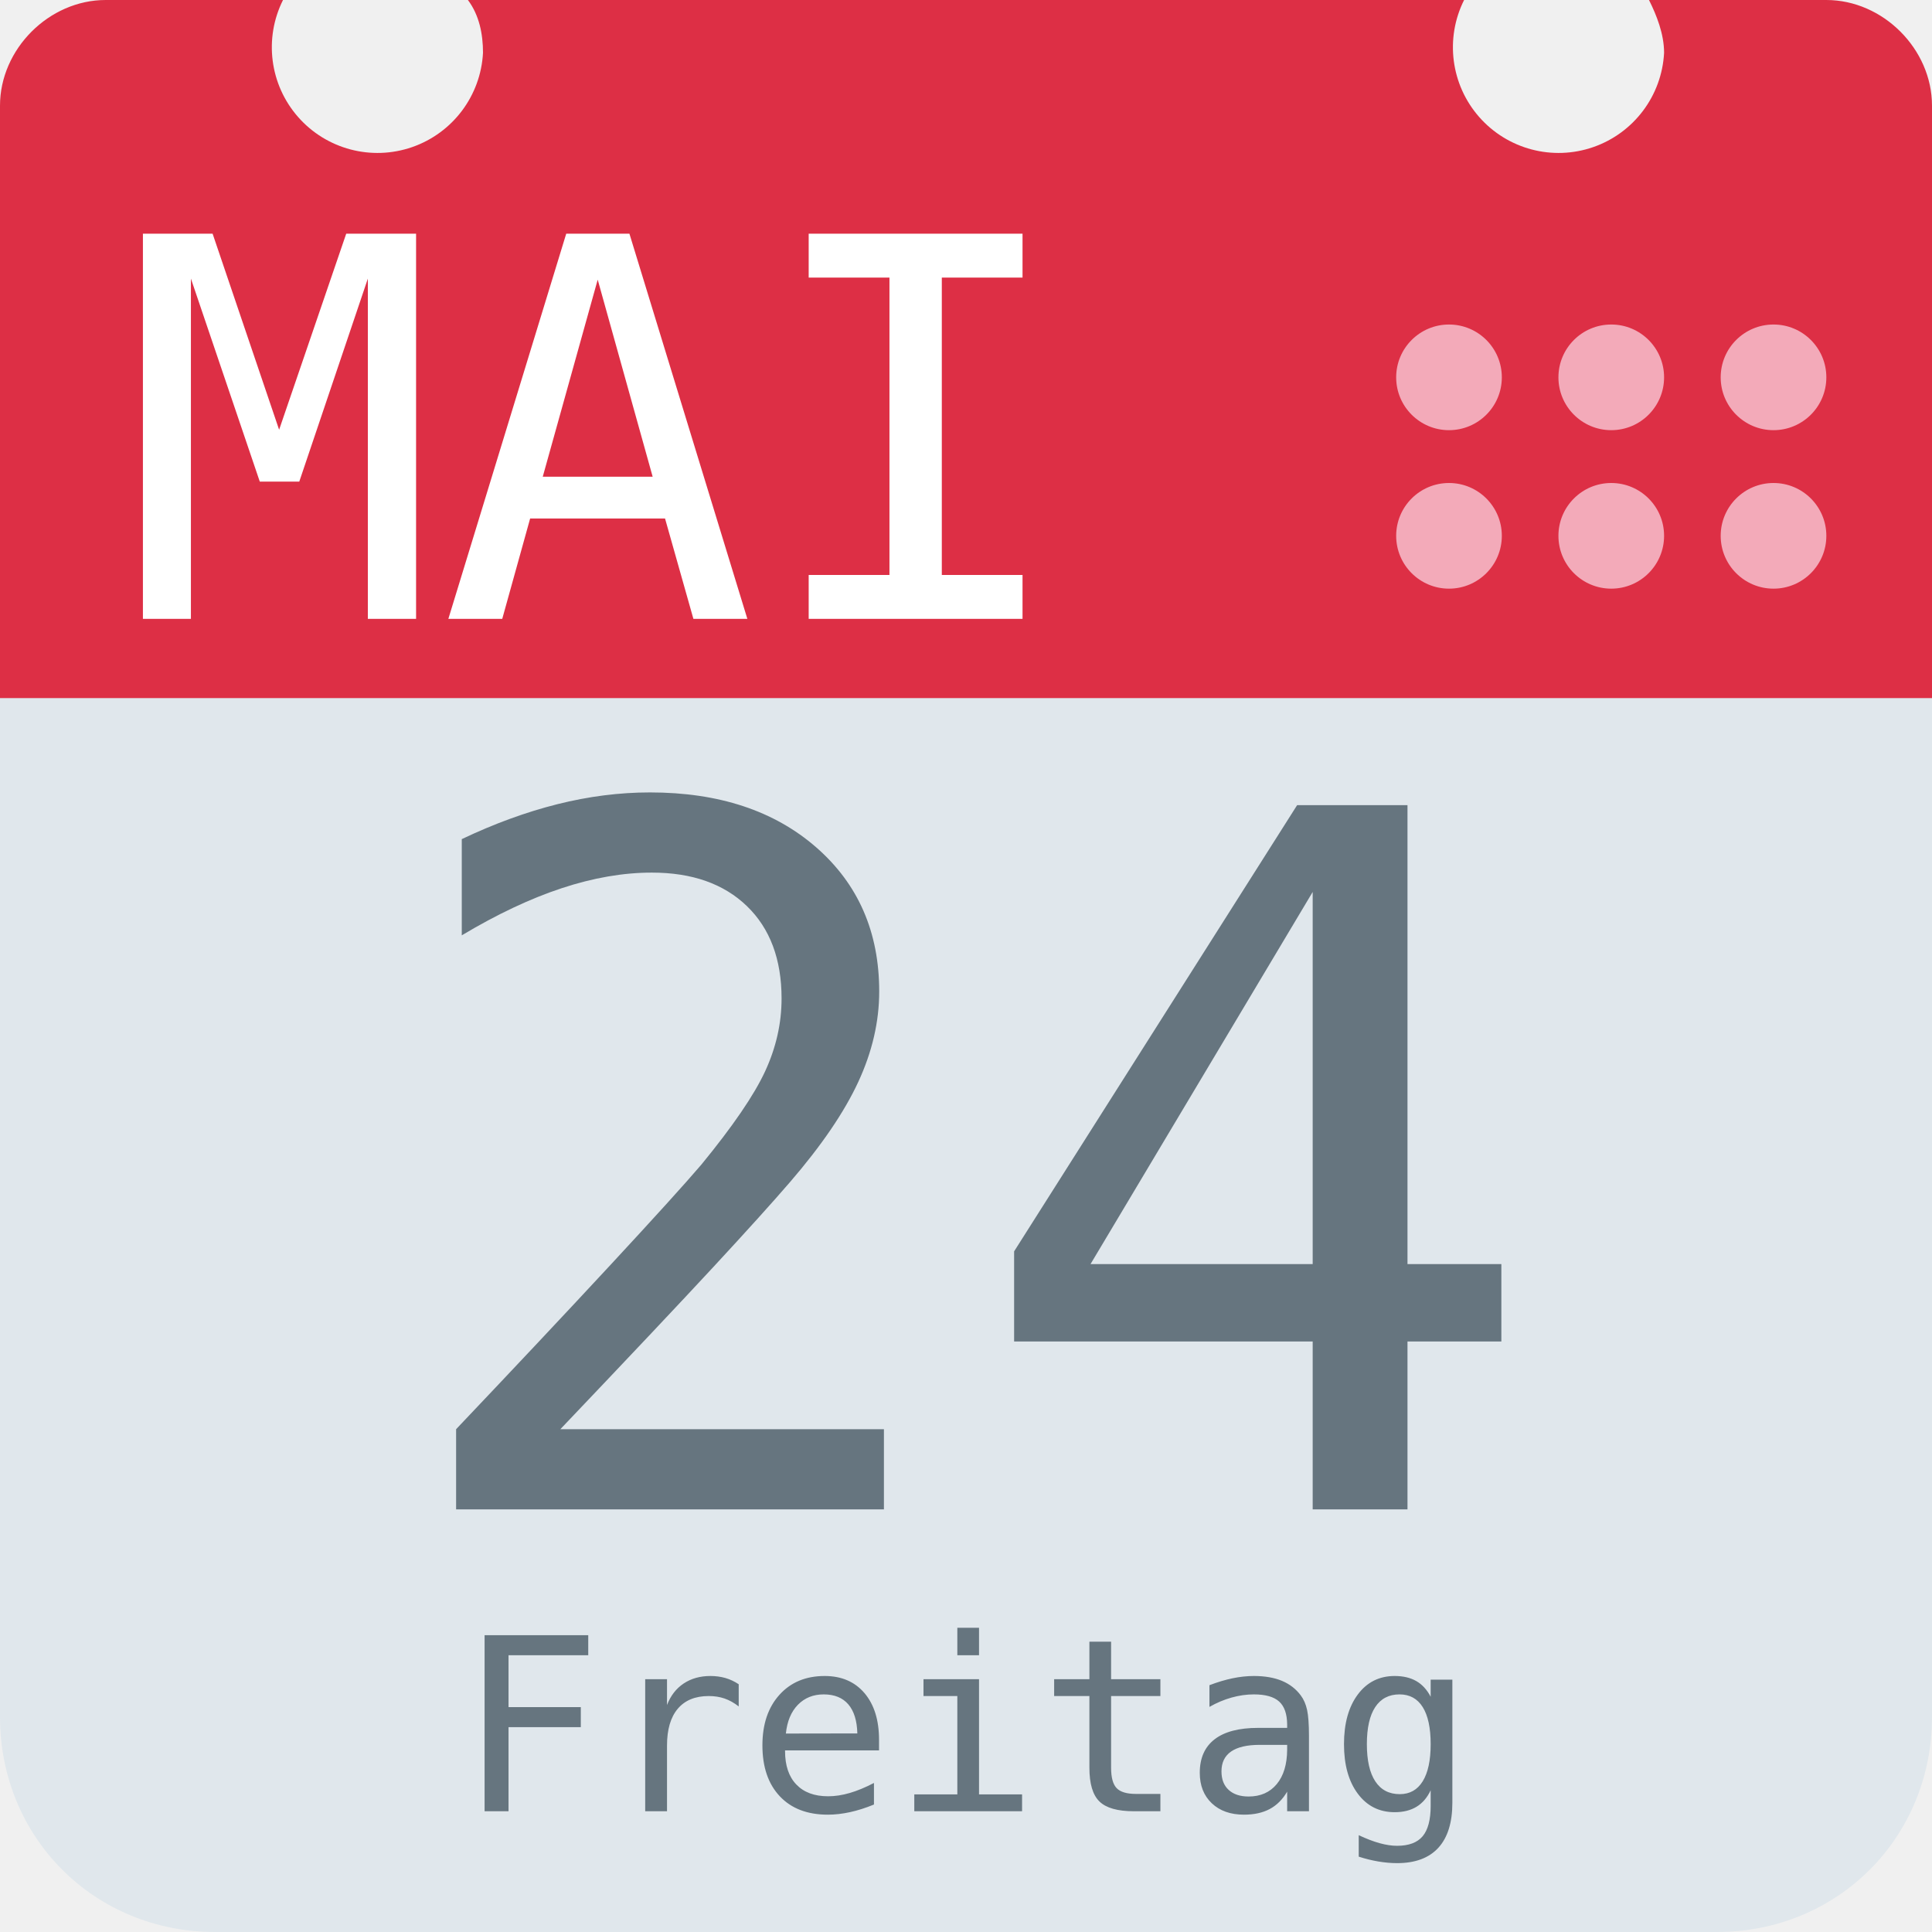
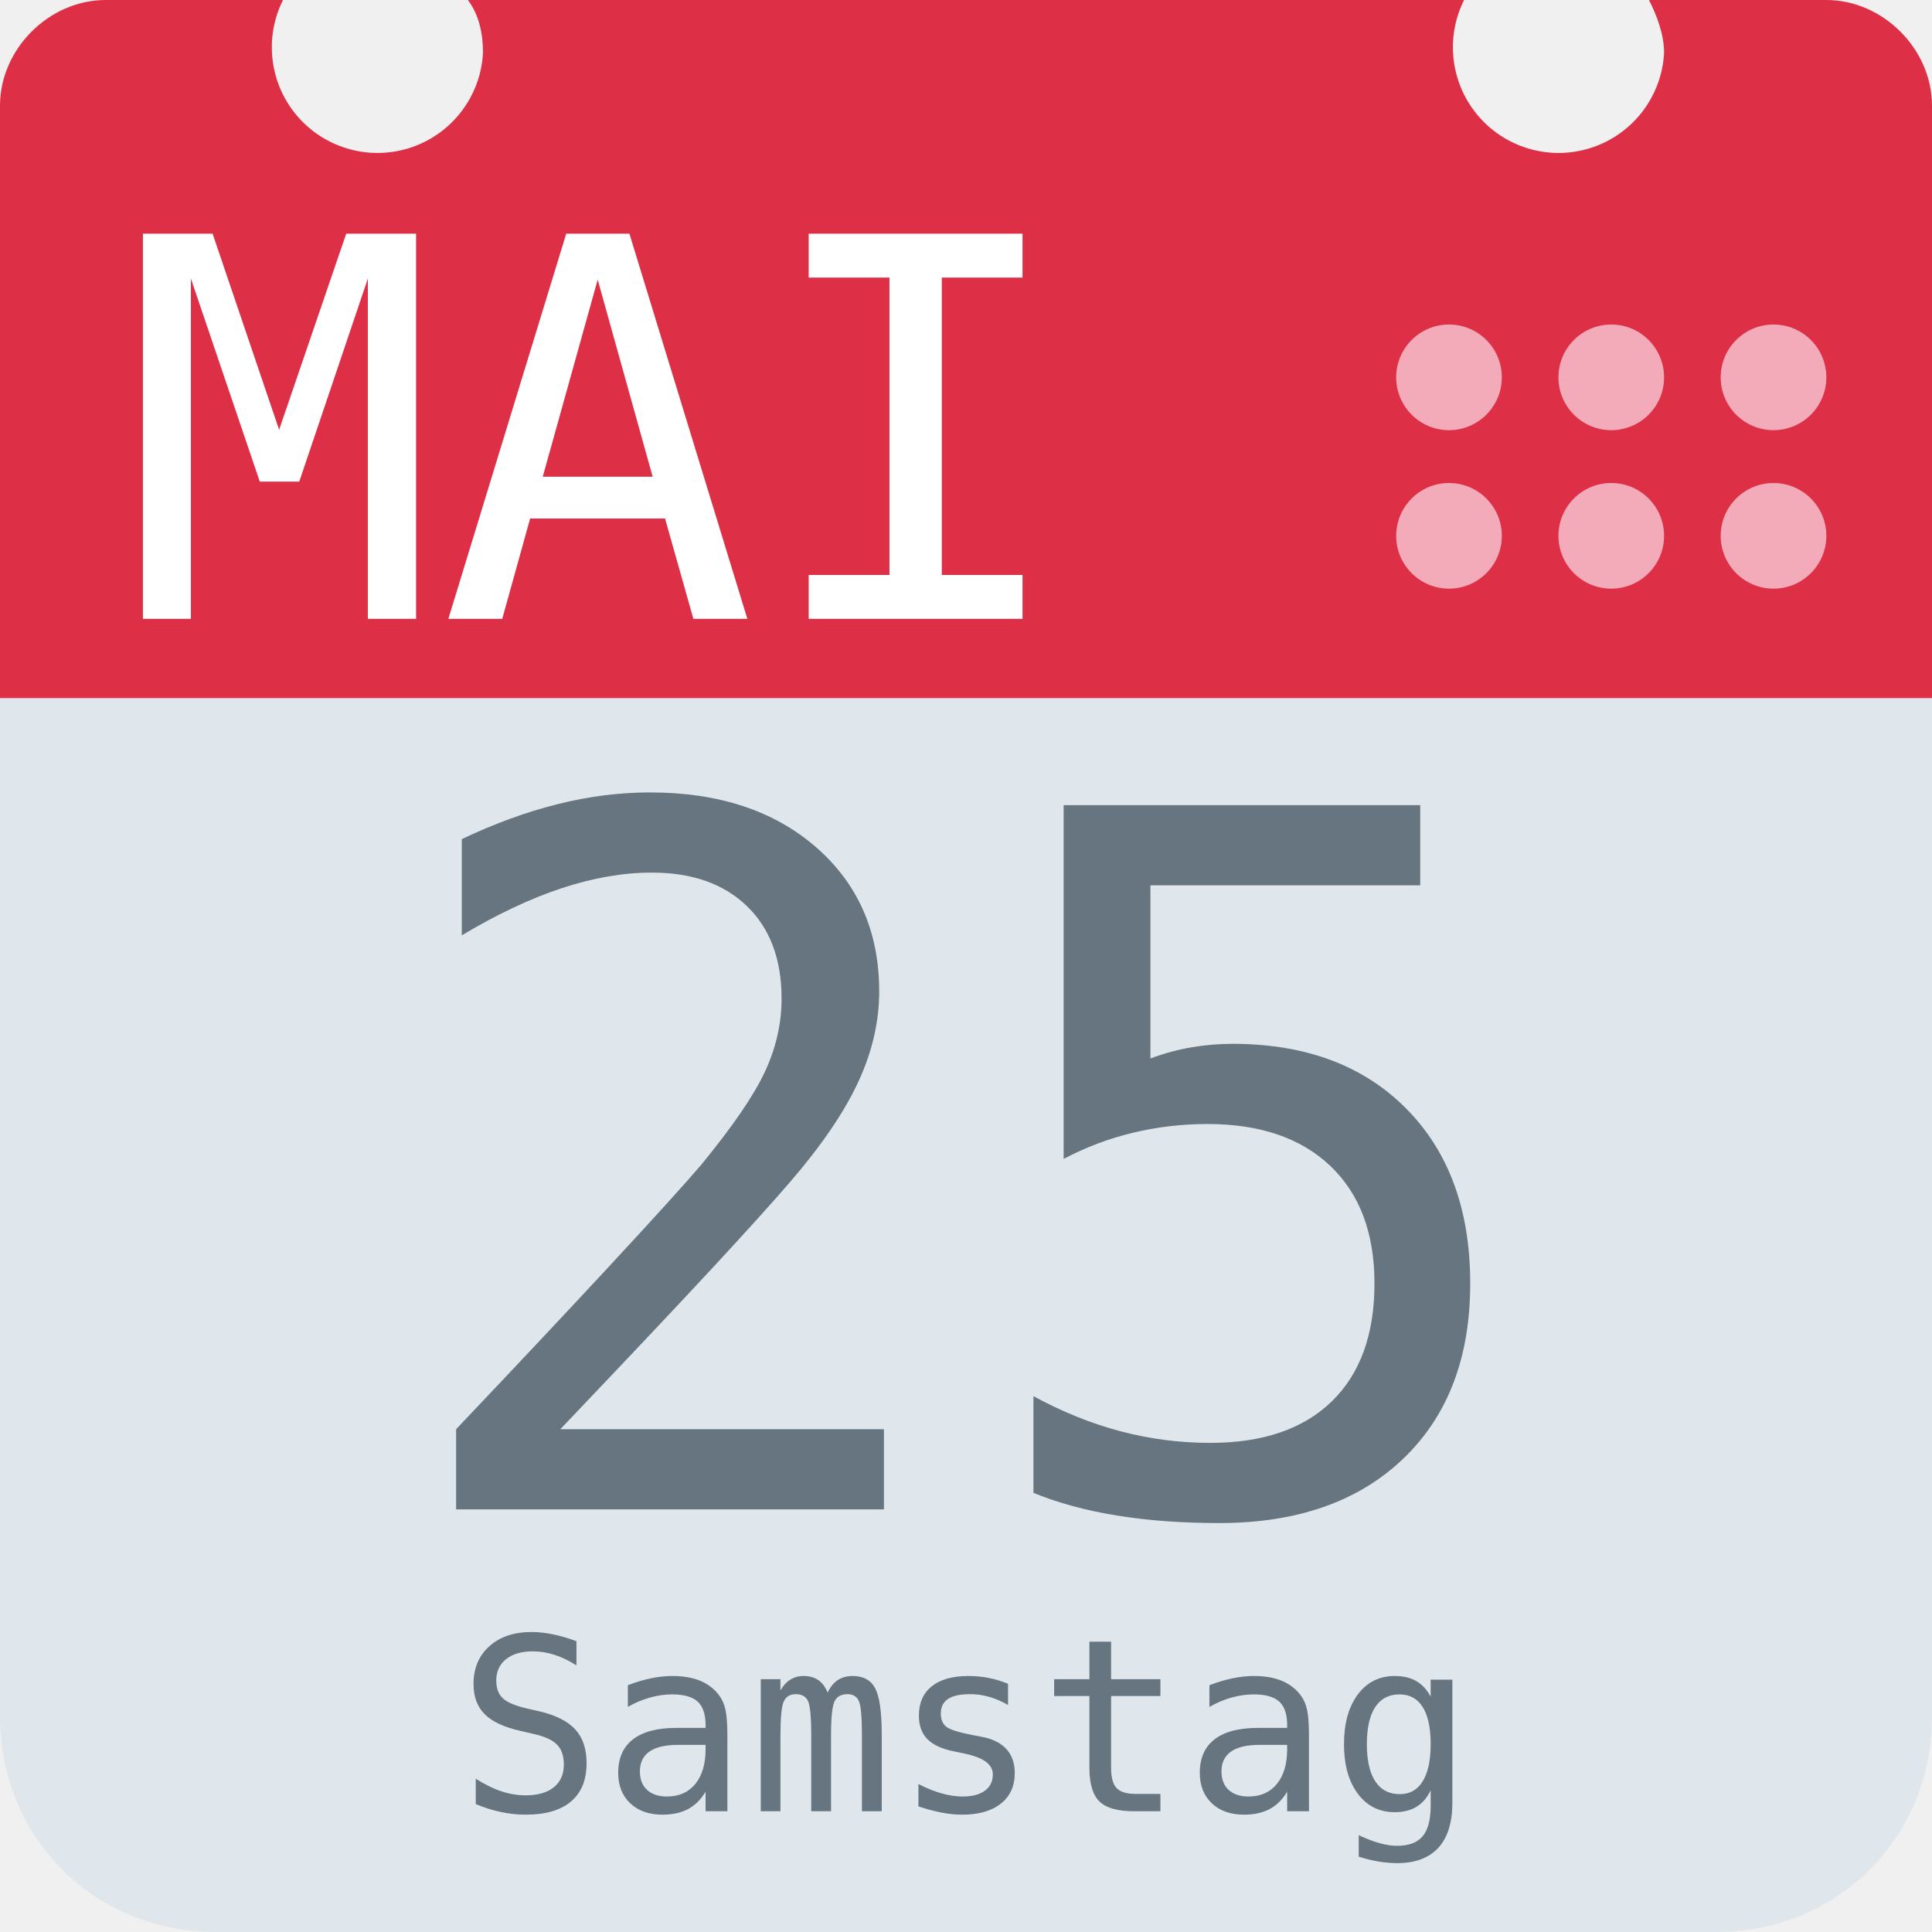
<svg xmlns="http://www.w3.org/2000/svg" aria-label="Calendar" role="img" viewBox="0 0 512 512">
  <path d="M512 455c0 32-25 57-57 57H57c-32 0-57-25-57-57V128c0-31 25-57 57-57h398c32 0 57 26 57 57z" fill="#e0e7ec" />
  <path d="M484 0h-47c2 4 4 9 4 14a28 28 0 1 1-53-14H124c3 4 4 9 4 14A28 28 0 1 1 75 0H28C13 0 0 13 0 28v157h512V28c0-15-13-28-28-28z" fill="#dd2f45" />
  <g fill="#f3aab9">
    <circle cx="470" cy="142" r="14" />
    <circle cx="470" cy="100" r="14" />
    <circle cx="427" cy="142" r="14" />
    <circle cx="427" cy="100" r="14" />
    <circle cx="384" cy="142" r="14" />
    <circle cx="384" cy="100" r="14" />
  </g>
  <text id="month" x="32" y="164" fill="#fff" font-family="monospace" font-size="140px" style="text-anchor: left">MAI</text>
-   <text id="day" x="256" y="400" fill="#66757f" font-family="monospace" font-size="256px" style="text-anchor: middle">24</text>
-   <text id="weekday" x="256" y="480" fill="#66757f" font-family="monospace" font-size="64px" style="text-anchor: middle">Freitag</text>
+   <text id="day" x="256" y="400" fill="#66757f" font-family="monospace" font-size="256px" style="text-anchor: middle">25</text>
+   <text id="weekday" x="256" y="480" fill="#66757f" font-family="monospace" font-size="64px" style="text-anchor: middle">Samstag</text>
</svg>
